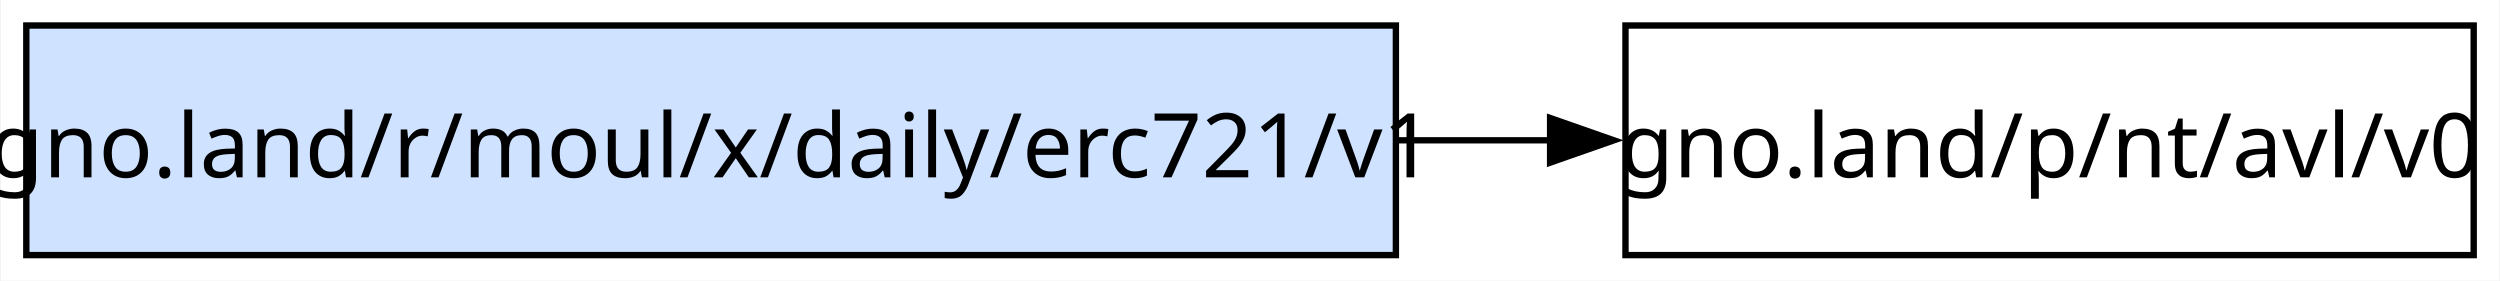
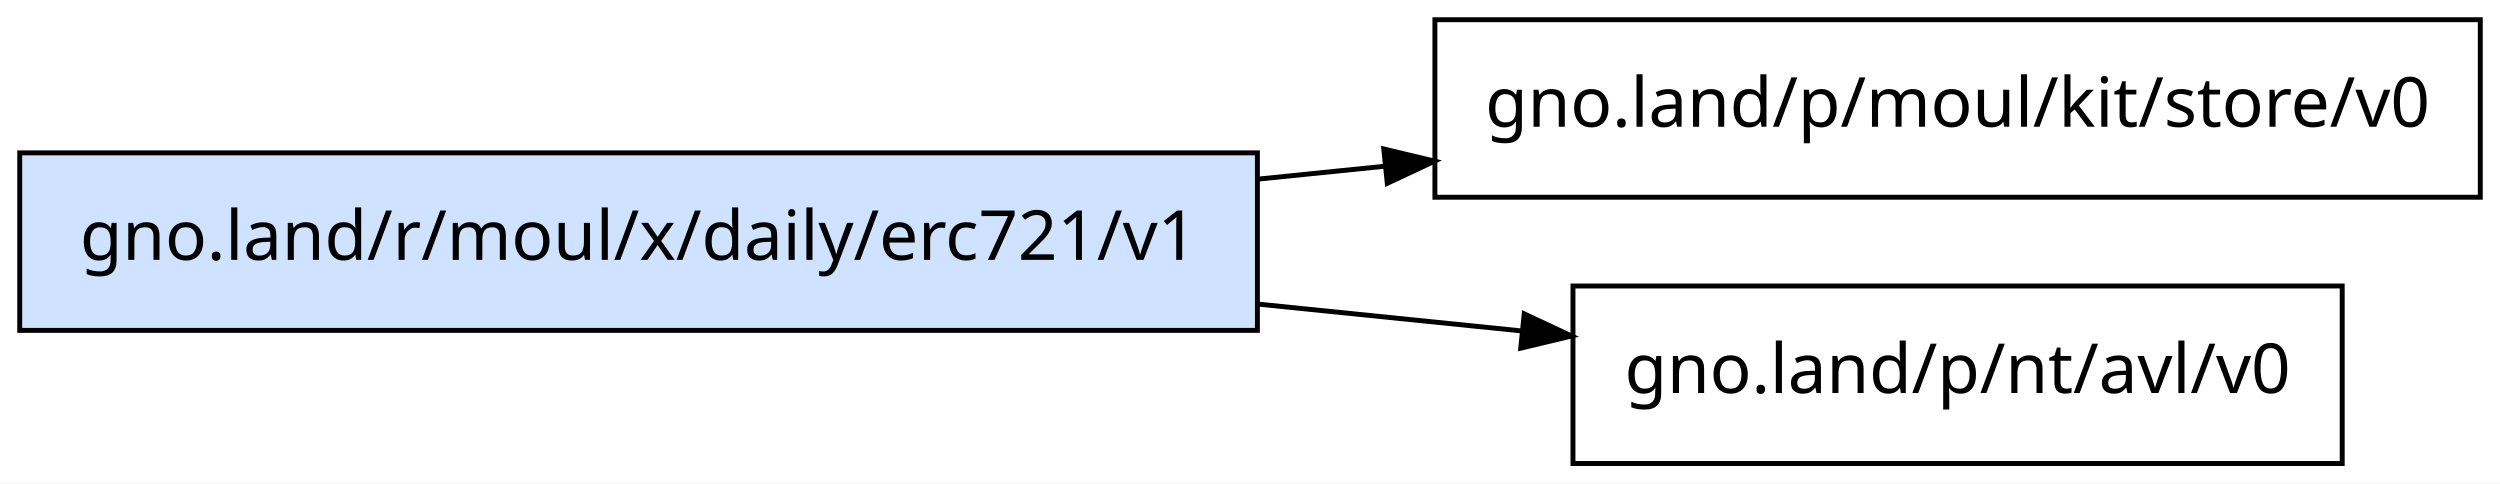
- <svg xmlns="http://www.w3.org/2000/svg" width="392pt" height="44pt" viewBox="0.00 0.00 391.75 44.00">
-   <g id="graph0" class="graph" transform="scale(1 1) rotate(0) translate(4 40)">
-     <polygon fill="white" stroke="none" points="-4,4 -4,-40 387.75,-40 387.75,4 -4,4" />
+ <svg xmlns="http://www.w3.org/2000/svg" width="507pt" height="98pt" viewBox="0.00 0.00 507.00 98.00">
+   <g id="graph0" class="graph" transform="scale(1 1) rotate(0) translate(4 94)">
+     <polygon fill="white" stroke="transparent" points="-4,4 -4,-94 503,-94 503,4 -4,4" />
    <g id="node1" class="node">
-       <polygon fill="#cfe2ff" stroke="black" points="214.75,-36 0,-36 0,0 214.75,0 214.75,-36" />
-       <text text-anchor="middle" x="107.38" y="-12.2" font-family="sans-serif" font-size="14.00">gno.land/r/moul/x/daily/erc721/v1</text>
+       <polygon fill="#cfe2ff" stroke="black" points="251,-63 0,-63 0,-27 251,-27 251,-63" />
+       <text text-anchor="middle" x="125.5" y="-41.3" font-family="sans-serif" font-size="14.00">gno.land/r/moul/x/daily/erc721/v1</text>
    </g>
    <g id="node2" class="node">
-       <polygon fill="none" stroke="black" points="383.75,-36 250.75,-36 250.75,0 383.75,0 383.75,-36" />
-       <text text-anchor="middle" x="317.25" y="-12.2" font-family="sans-serif" font-size="14.00">gno.land/p/nt/avl/v0</text>
+       <polygon fill="none" stroke="black" points="499,-90 287,-90 287,-54 499,-54 499,-90" />
+       <text text-anchor="middle" x="393" y="-68.3" font-family="sans-serif" font-size="14.00">gno.land/p/moul/kit/store/v0</text>
    </g>
    <g id="edge1" class="edge">
-       <path fill="none" stroke="black" d="M215.05,-18C223.16,-18 231.24,-18 239.1,-18" />
-       <polygon fill="black" stroke="black" points="238.93,-21.5 248.93,-18 238.93,-14.5 238.93,-21.5" />
+       <path fill="none" stroke="black" d="M251.09,-57.67C259.71,-58.55 268.37,-59.43 276.93,-60.3" />
+       <polygon fill="black" stroke="black" points="276.63,-63.79 286.93,-61.32 277.34,-56.82 276.63,-63.79" />
+     </g>
+     <g id="node3" class="node">
+       <polygon fill="none" stroke="black" points="471,-36 315,-36 315,0 471,0 471,-36" />
+       <text text-anchor="middle" x="393" y="-14.3" font-family="sans-serif" font-size="14.00">gno.land/p/nt/avl/v0</text>
+     </g>
+     <g id="edge2" class="edge">
+       <path fill="none" stroke="black" d="M251.09,-32.33C269.22,-30.49 287.56,-28.62 304.74,-26.87" />
+       <polygon fill="black" stroke="black" points="305.11,-30.35 314.71,-25.86 304.41,-23.39 305.11,-30.35" />
    </g>
  </g>
</svg>
